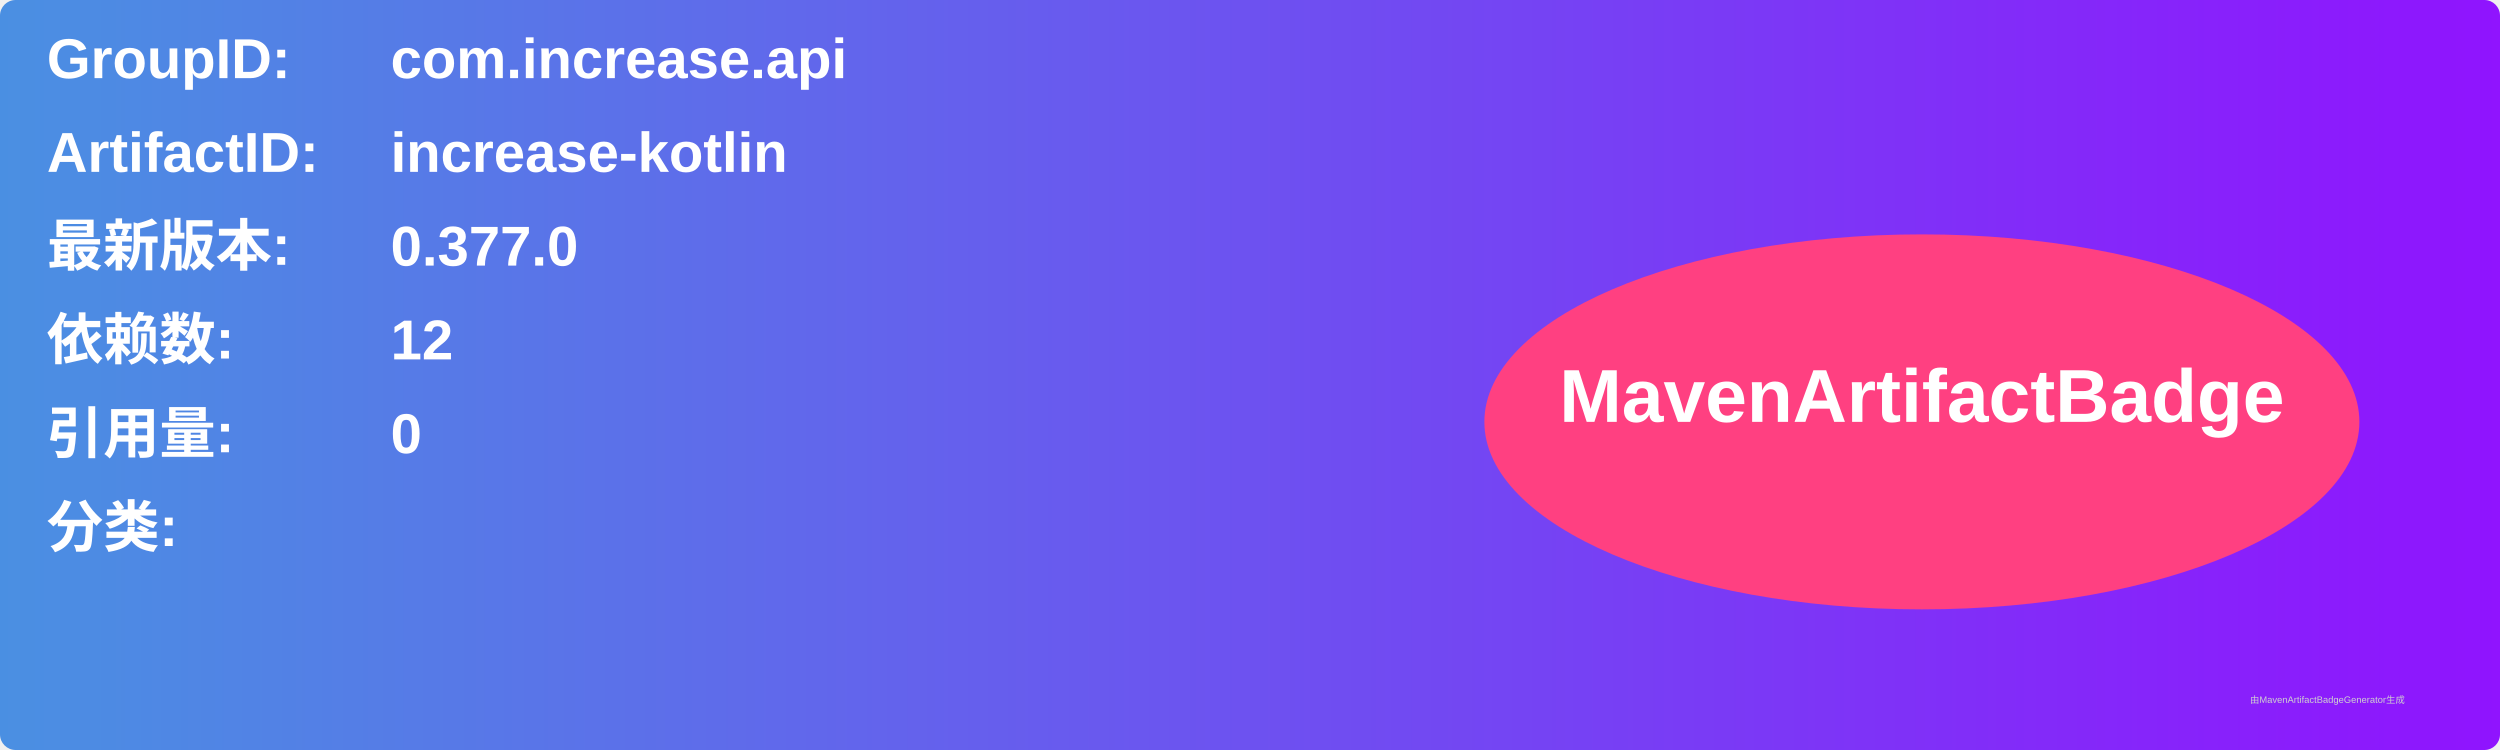
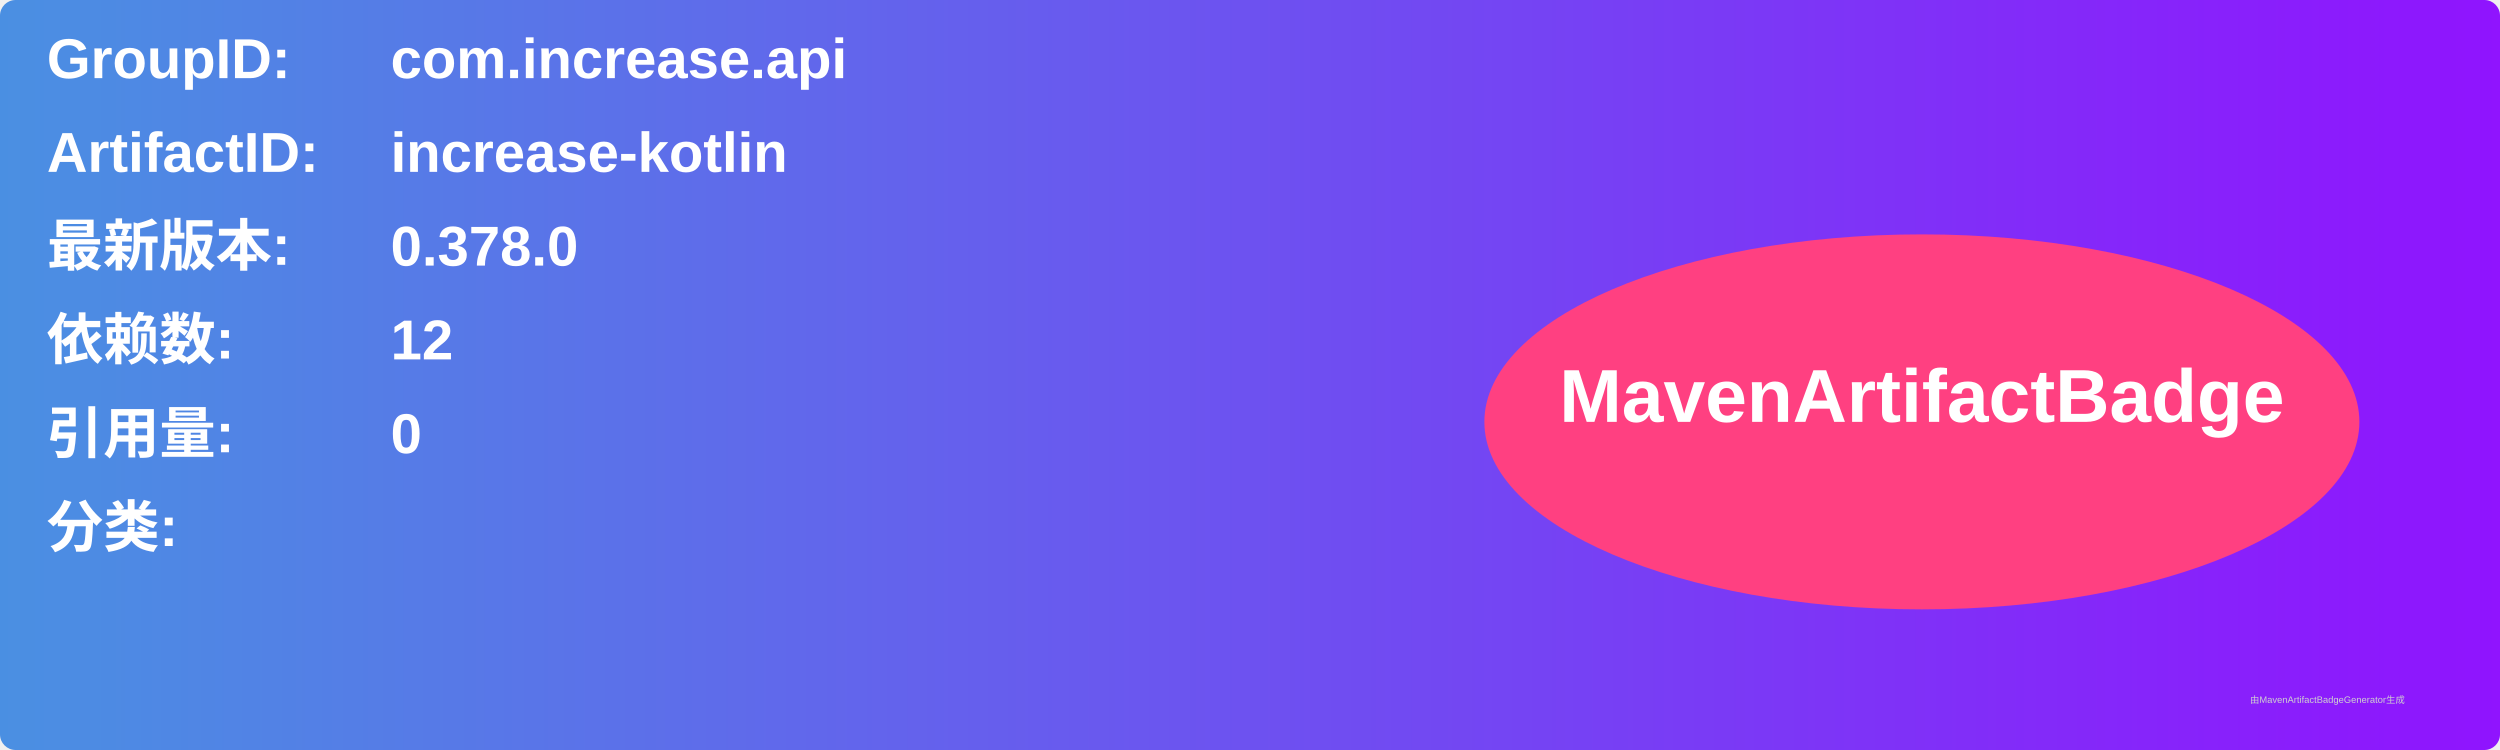
<svg xmlns="http://www.w3.org/2000/svg" width="800" height="240" viewBox="0 0 800 240">
  <linearGradient id="grad" x1="0%" y1="0%" x2="100%" y2="0%">
    <stop offset="0%" stop-color="#4a90e2" />
    <stop offset="100%" stop-color="#9013fe" />
  </linearGradient>
  <rect width="100%" height="100%" rx="5" ry="5" fill="url(#grad)" />
  <g transform="translate(15, 15)">
    <text x="0" y="10" font-family="Arial" font-size="18" fill="white" font-weight="bold" width="260">GroupID:</text>
    <text x="110" y="10" font-family="Arial" font-size="18" fill="white" font-weight="bold" width="460">com.increase.api</text>
    <text x="0" y="40" font-family="Arial" font-size="18" fill="white" font-weight="bold" width="260">ArtifactID:</text>
    <text x="110" y="40" font-family="Arial" font-size="18" fill="white" font-weight="bold" width="460">increase-kotlin</text>
    <text x="0" y="70" font-family="Arial" font-size="18" fill="white" font-weight="bold">最新版本:</text>
    <text x="110" y="70" font-family="Arial" font-size="18" fill="white" font-weight="bold">
-       <tspan font-weight="bold">0.377.0</tspan>
+       <tspan font-weight="bold">0.378.0</tspan>
    </text>
    <text x="0" y="100" font-family="Arial" font-size="18" fill="white" font-weight="bold">依赖数: </text>
    <text x="110" y="100" font-family="Arial" font-size="18" fill="white">
      <tspan font-weight="bold">12</tspan>
    </text>
    <text x="0" y="130" font-family="Arial" font-size="18" fill="white" font-weight="bold">引用量: </text>
    <text x="110" y="130" font-family="Arial" font-size="18" fill="white">
      <tspan font-weight="bold">0</tspan>
    </text>
    <text x="0" y="160" font-family="Arial" font-size="18" fill="white" font-weight="bold">分类:</text>
    <text x="10" y="190" font-family="Arial" font-size="10" fill="white">
      <tspan font-weight="bold" />
    </text>
    <ellipse cx="600" cy="120" rx="140" ry="60" fill="#ff4081" />
    <text x="600" y="120" text-anchor="middle" font-family="Arial" font-size="24" fill="white" font-weight="bold">MavenArtifactBadge</text>
  </g>
  <text x="720" y="225" font-family="Arial" font-size="3" fill="#d0d0d0">由MavenArtifactBadgeGenerator生成</text>
</svg>
